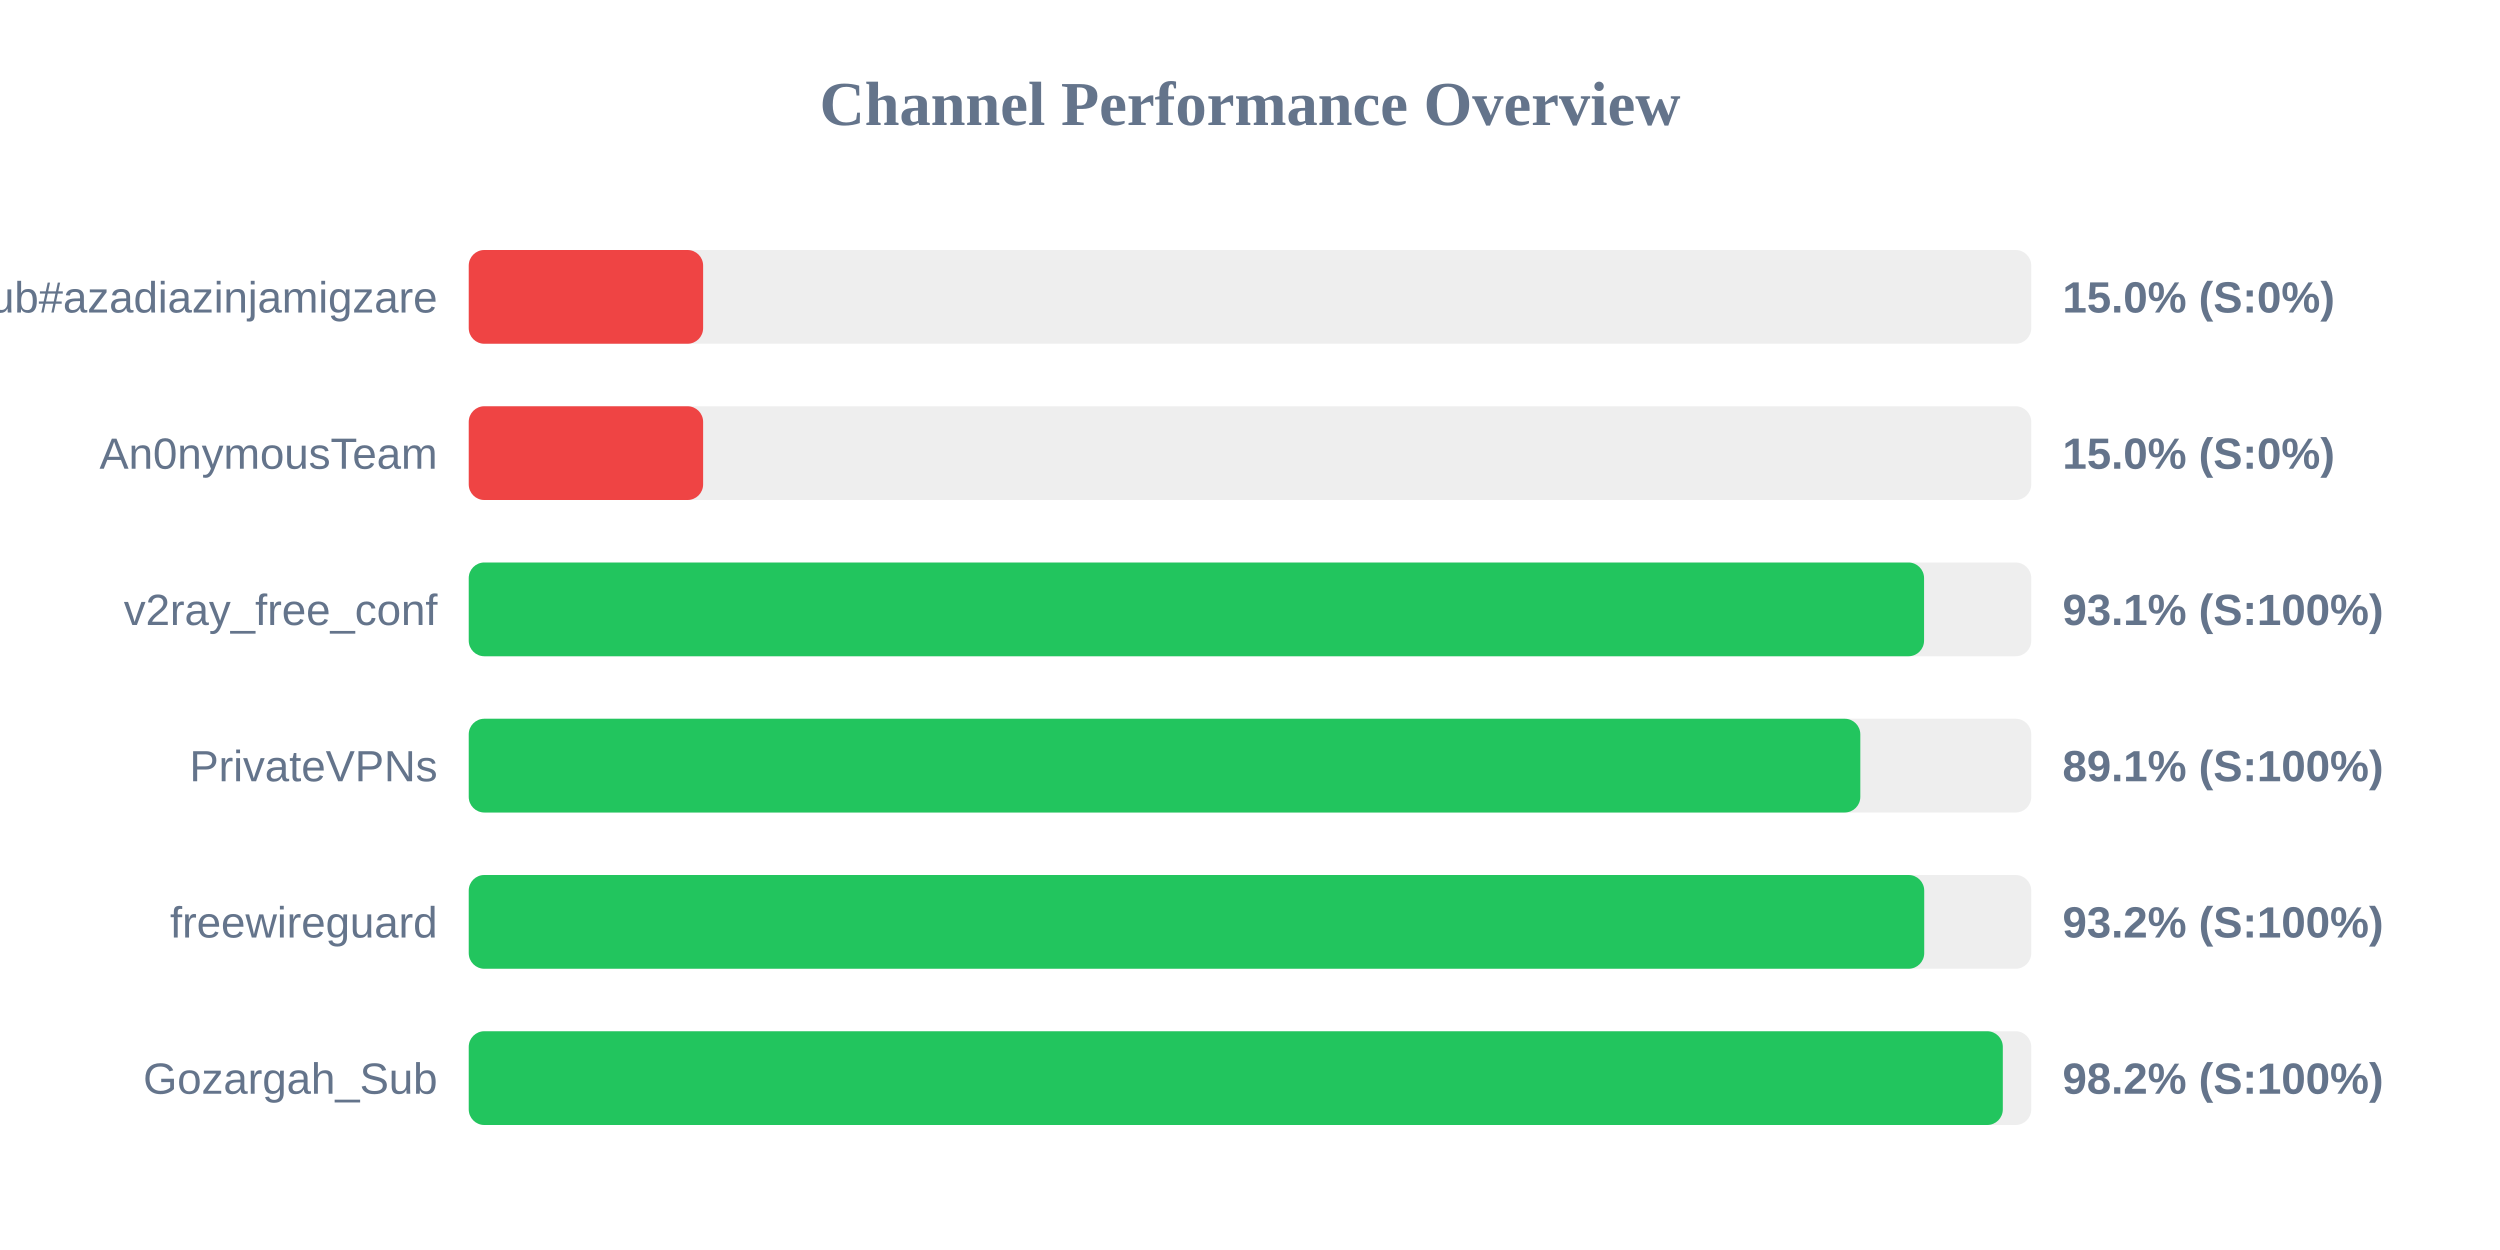
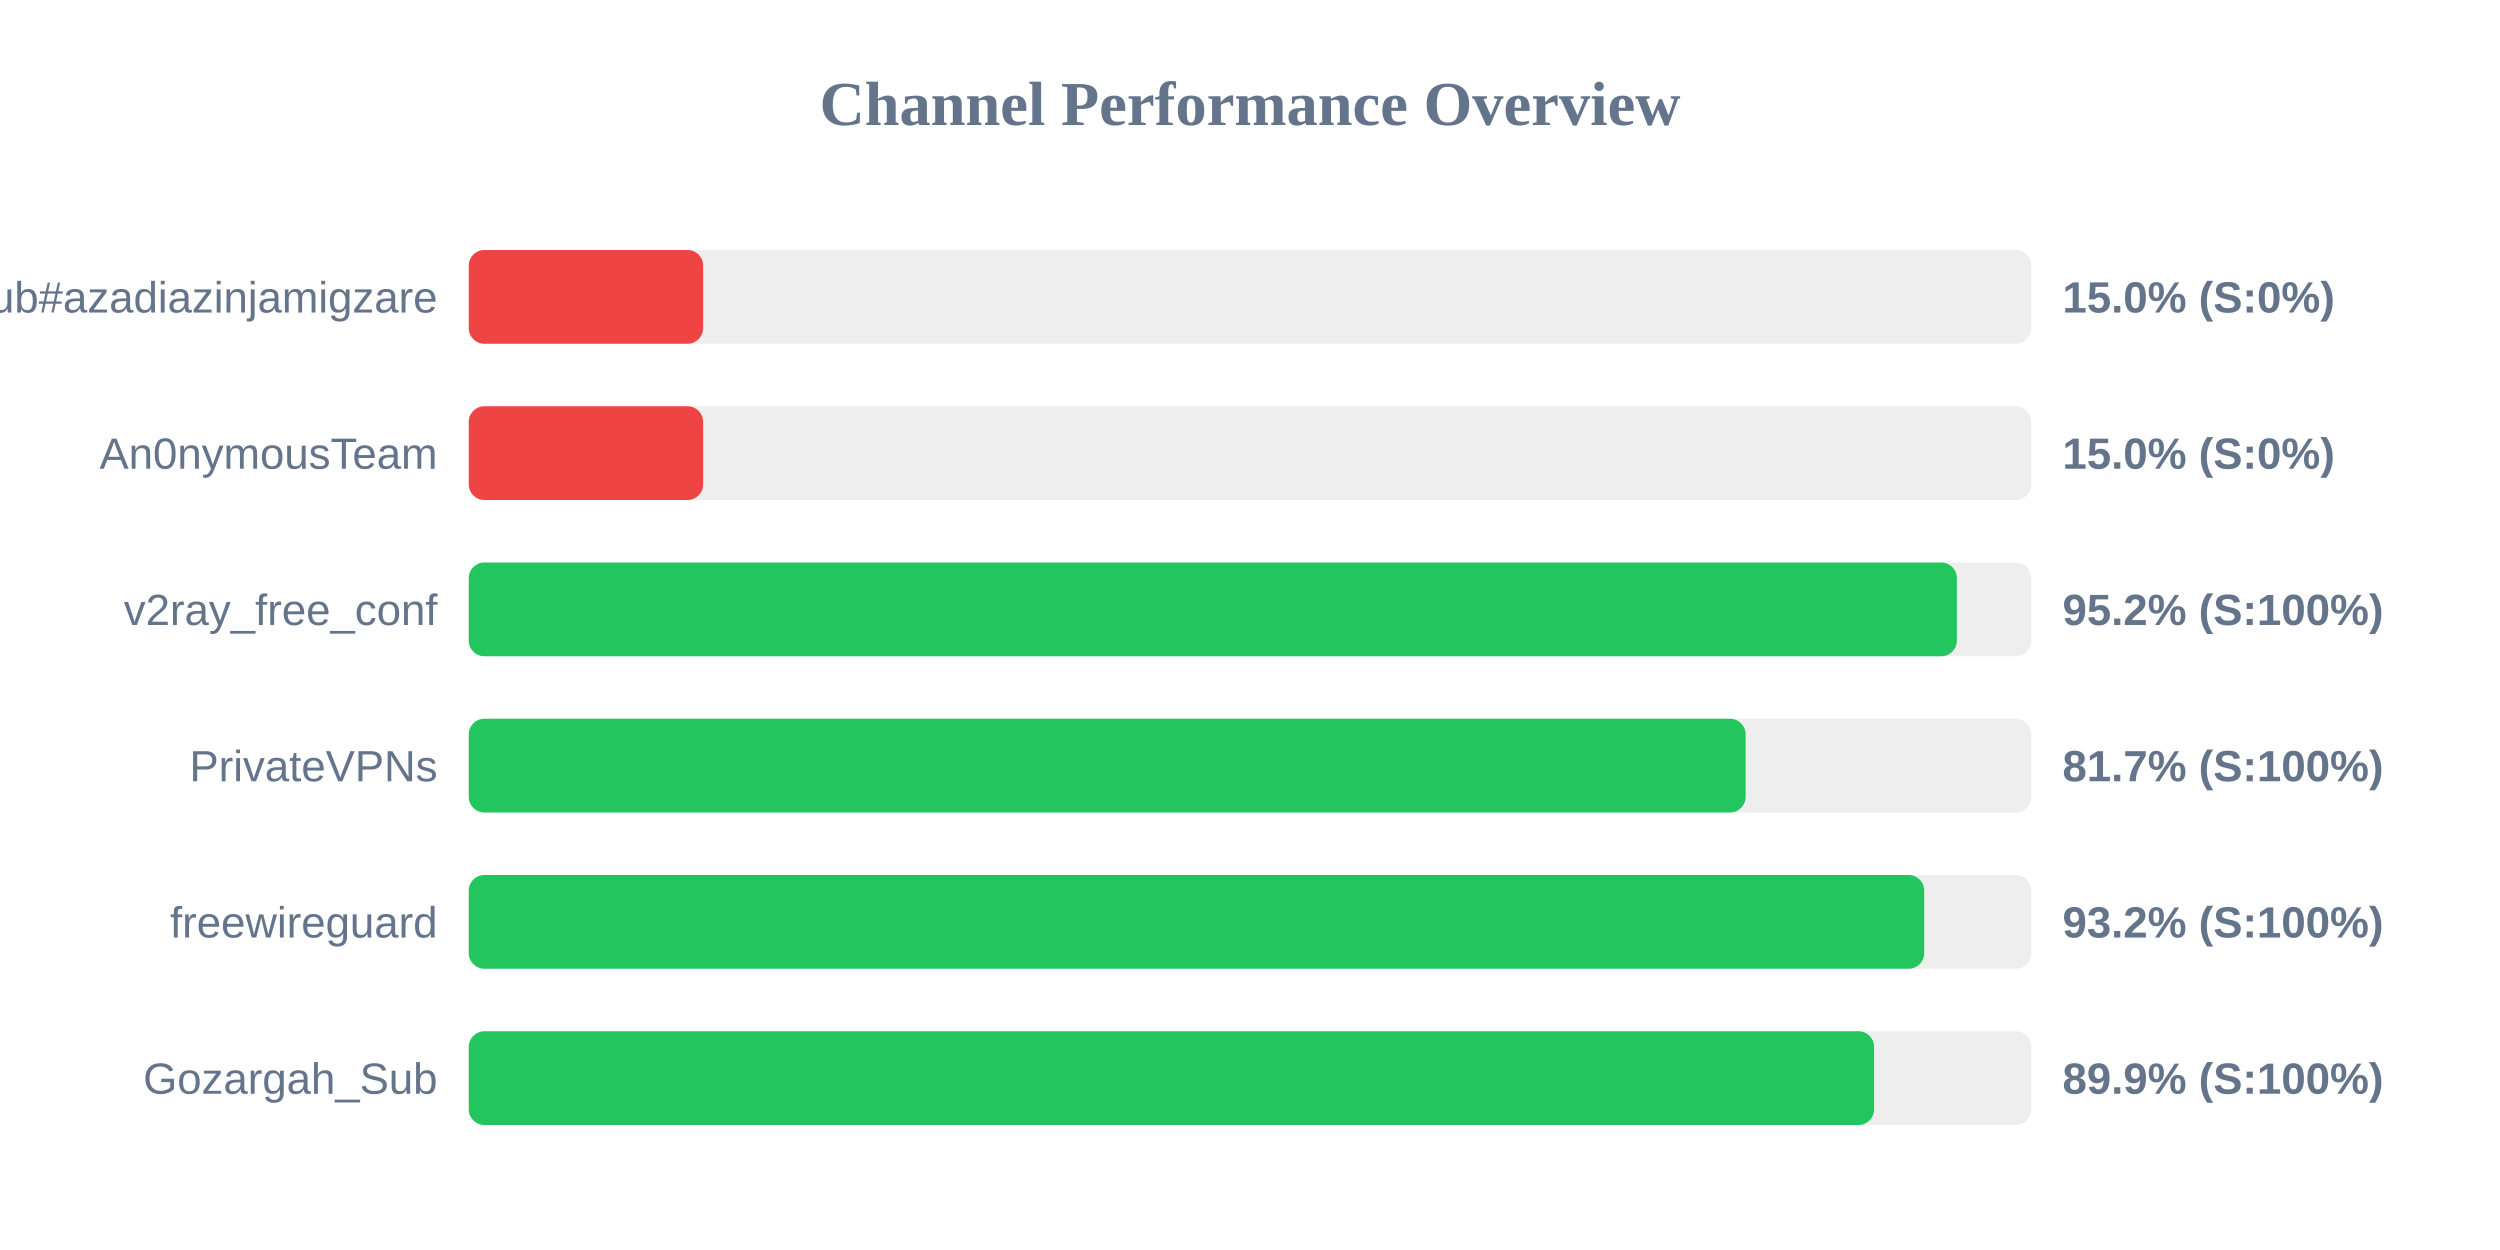
<svg xmlns="http://www.w3.org/2000/svg" width="800" height="400" version="1.1">
  <style>
        .row { font: 14px Arial; fill: #64748b; }
        .score { font: bold 14px Arial; fill: #64748b; }
    </style>
  <text x="400" y="40" text-anchor="middle" font-size="20px" font-weight="bold" fill="#64748b">Channel Performance Overview</text>
  <rect x="150" y="80" width="500" height="30" fill="#eee" rx="5" />
  <rect x="150" y="80" width="75.0" height="30" fill="#ef4444" rx="5" />
  <text x="140" y="100" text-anchor="end" class="row">Sub#azadiazinjamigzare</text>
  <text x="660" y="100" text-anchor="start" class="score">15.0% (S:0%)</text>
  <rect x="150" y="130" width="500" height="30" fill="#eee" rx="5" />
  <rect x="150" y="130" width="75.0" height="30" fill="#ef4444" rx="5" />
  <text x="140" y="150" text-anchor="end" class="row">An0nymousTeam</text>
  <text x="660" y="150" text-anchor="start" class="score">15.0% (S:0%)</text>
  <rect x="150" y="180" width="500" height="30" fill="#eee" rx="5" />
-   <rect x="150" y="180" width="465.7" height="30" fill="#22c55e" rx="5" />
+   <rect x="150" y="180" width="476.2" height="30" fill="#22c55e" rx="5" />
  <text x="140" y="200" text-anchor="end" class="row">v2ray_free_conf</text>
-   <text x="660" y="200" text-anchor="start" class="score">93.1% (S:100%)</text>
+   <text x="660" y="200" text-anchor="start" class="score">95.2% (S:100%)</text>
  <rect x="150" y="230" width="500" height="30" fill="#eee" rx="5" />
-   <rect x="150" y="230" width="445.3" height="30" fill="#22c55e" rx="5" />
+   <rect x="150" y="230" width="408.6" height="30" fill="#22c55e" rx="5" />
  <text x="140" y="250" text-anchor="end" class="row">PrivateVPNs</text>
-   <text x="660" y="250" text-anchor="start" class="score">89.1% (S:100%)</text>
+   <text x="660" y="250" text-anchor="start" class="score">81.7% (S:100%)</text>
  <rect x="150" y="280" width="500" height="30" fill="#eee" rx="5" />
  <rect x="150" y="280" width="465.75" height="30" fill="#22c55e" rx="5" />
  <text x="140" y="300" text-anchor="end" class="row">freewireguard</text>
  <text x="660" y="300" text-anchor="start" class="score">93.2% (S:100%)</text>
  <rect x="150" y="330" width="500" height="30" fill="#eee" rx="5" />
-   <rect x="150" y="330" width="490.9" height="30" fill="#22c55e" rx="5" />
+   <rect x="150" y="330" width="449.7" height="30" fill="#22c55e" rx="5" />
  <text x="140" y="350" text-anchor="end" class="row">Gozargah_Sub</text>
-   <text x="660" y="350" text-anchor="start" class="score">98.2% (S:100%)</text>
+   <text x="660" y="350" text-anchor="start" class="score">89.9% (S:100%)</text>
</svg>
